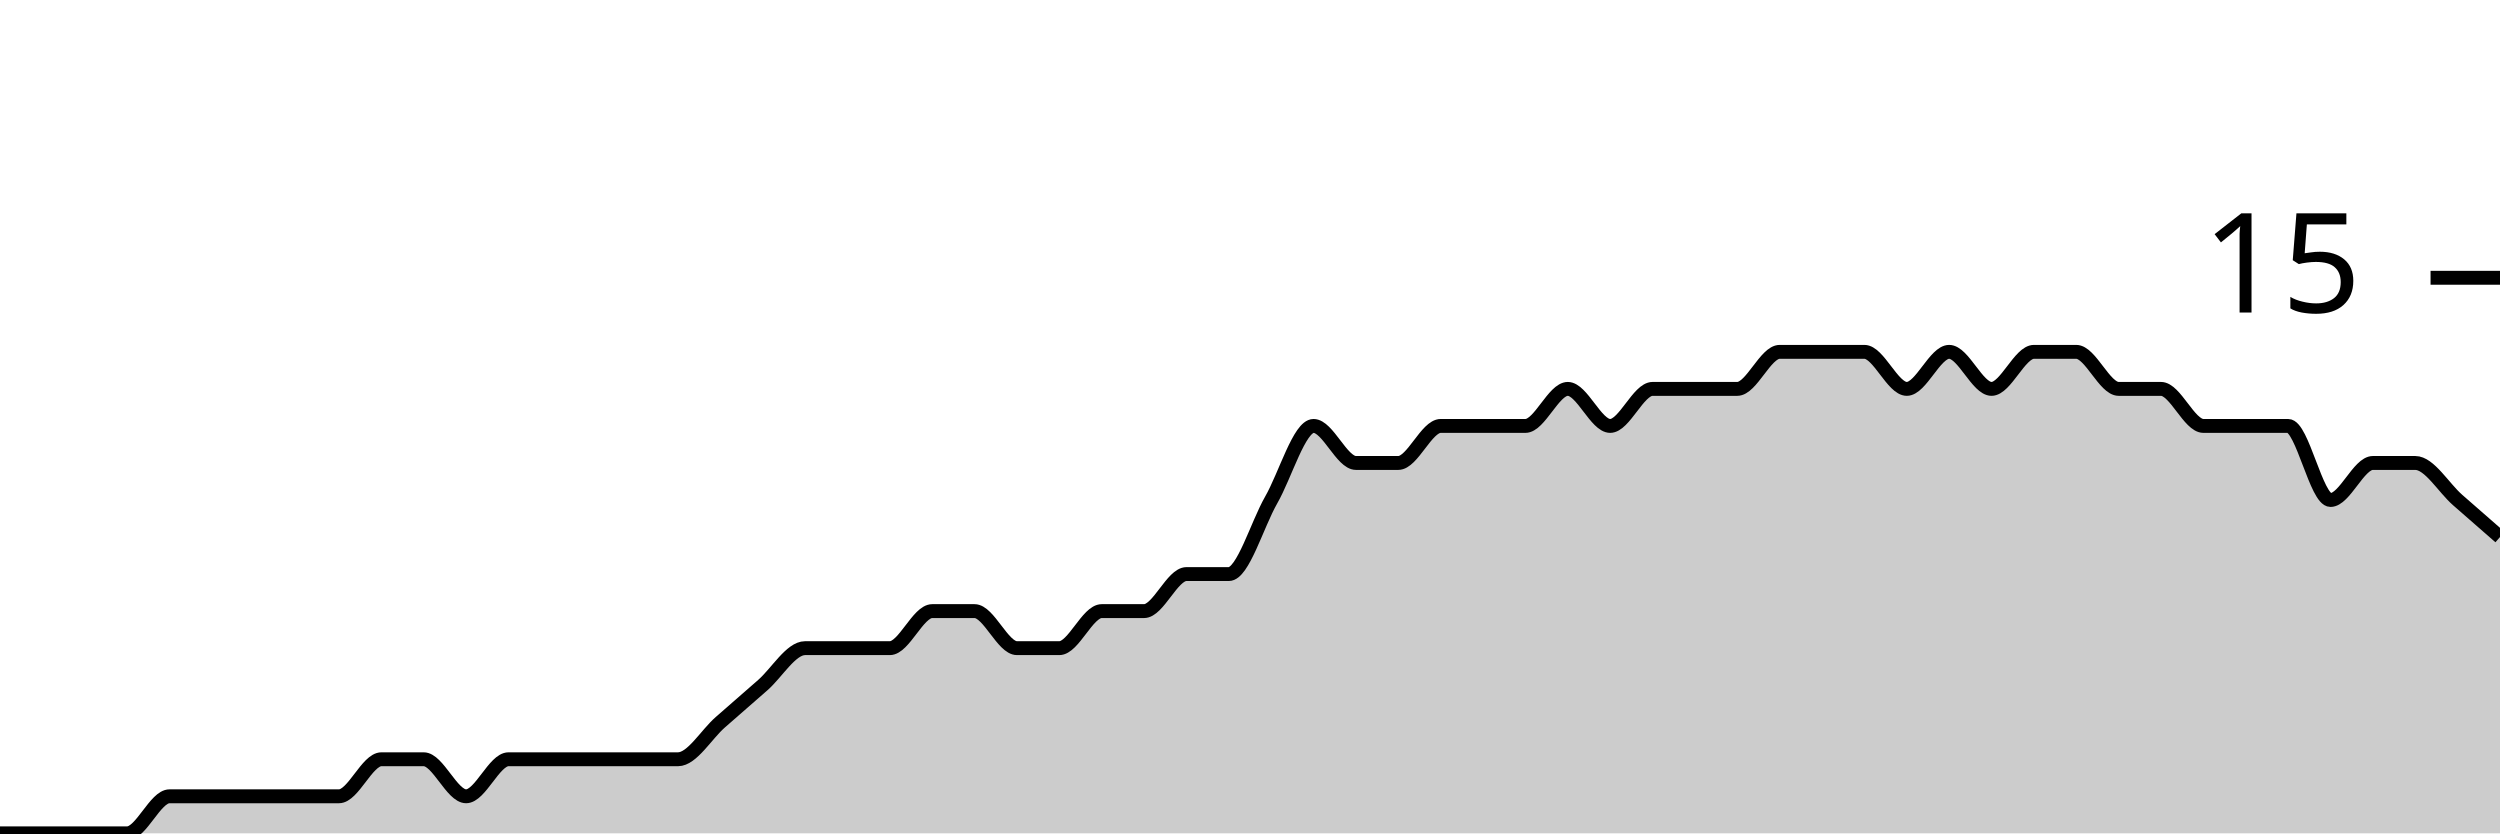
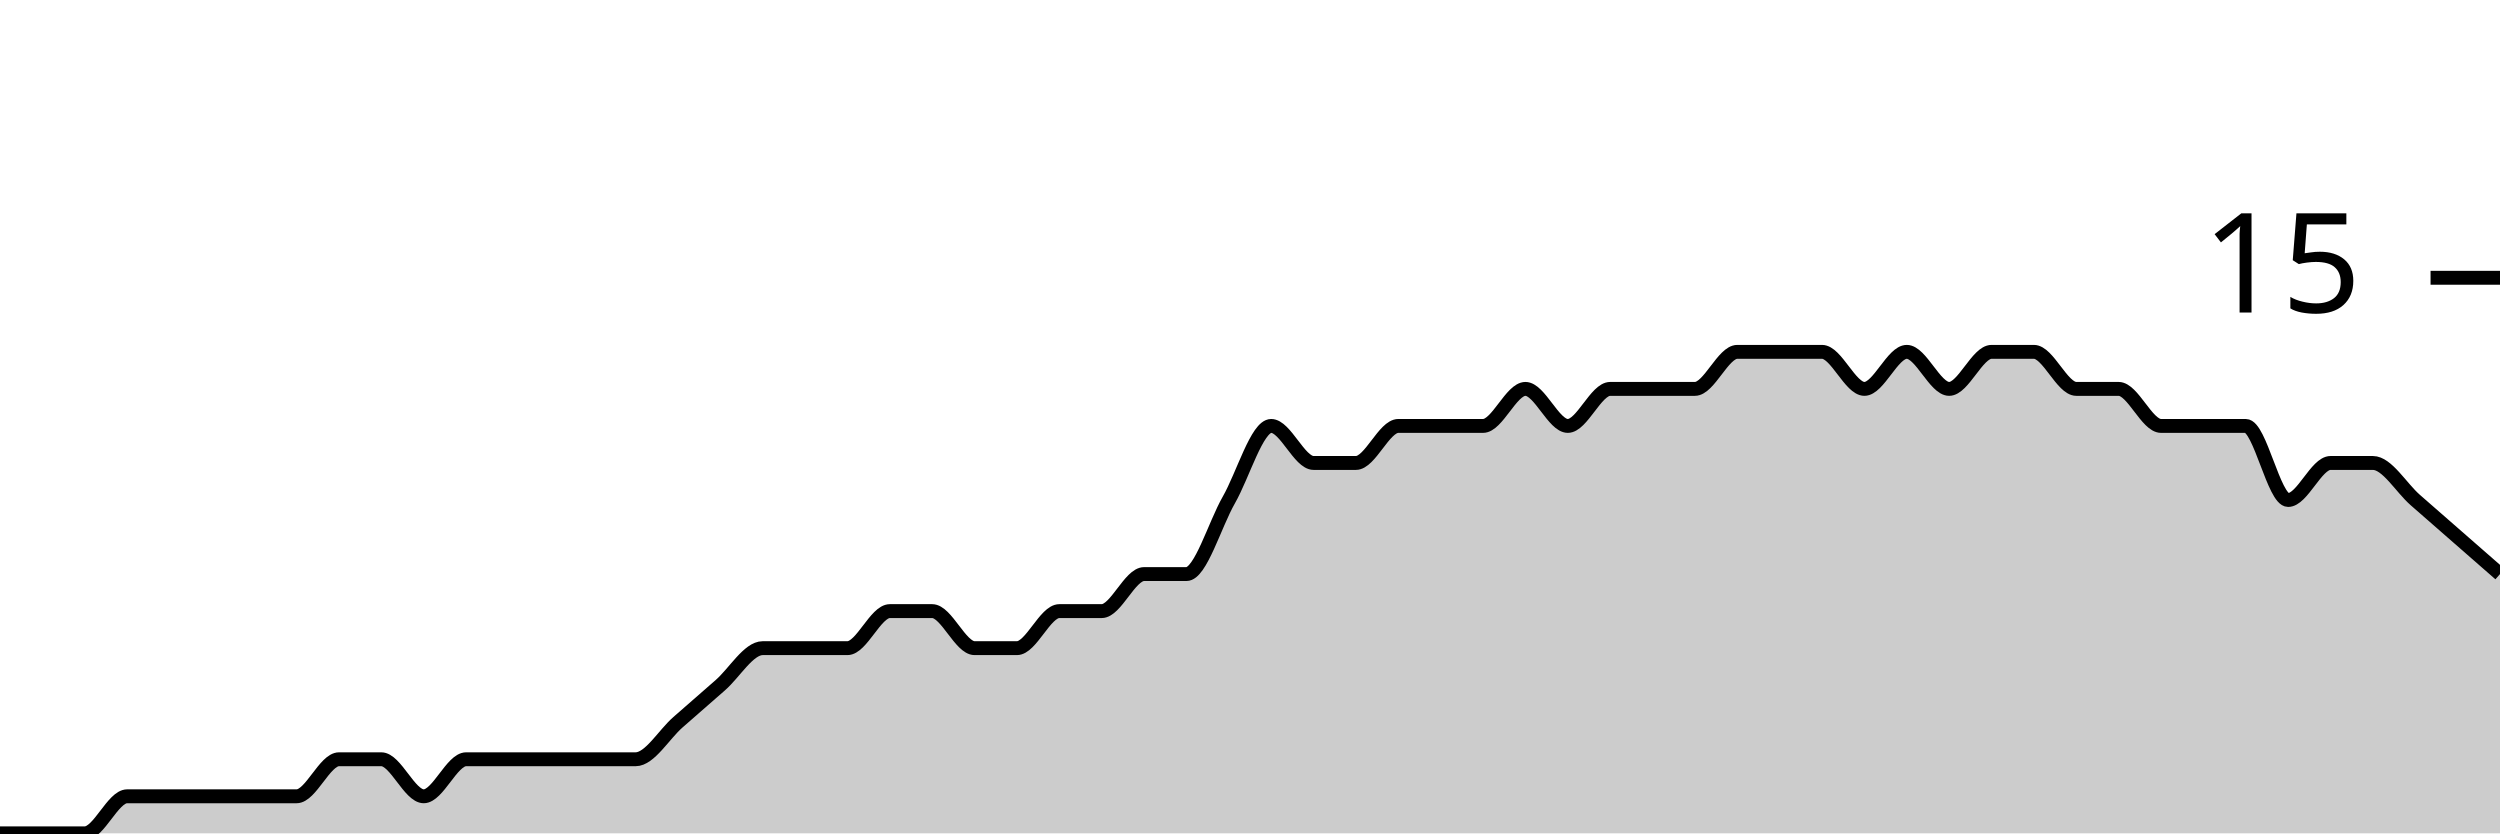
<svg xmlns="http://www.w3.org/2000/svg" viewBox="0 0 180 60">
  <g transform="translate(0,20)">
-     <path class="area" fill="rgba(0, 0, 0, 0.2)" d="M0,40C1.017,40,2.034,40,3.051,40C4.068,40,5.085,40,6.102,40C7.119,40,8.136,40,9.153,40C10.169,40,11.186,37.333,12.203,37.333C13.22,37.333,14.237,37.333,15.254,37.333C16.271,37.333,17.288,37.333,18.305,37.333C19.322,37.333,20.339,37.333,21.356,37.333C22.373,37.333,23.39,37.333,24.407,37.333C25.424,37.333,26.441,34.667,27.458,34.667C28.475,34.667,29.492,34.667,30.508,34.667C31.525,34.667,32.542,37.333,33.559,37.333C34.576,37.333,35.593,34.667,36.61,34.667C37.627,34.667,38.644,34.667,39.661,34.667C40.678,34.667,41.695,34.667,42.712,34.667C43.729,34.667,44.746,34.667,45.763,34.667C46.78,34.667,47.797,34.667,48.814,34.667C49.831,34.667,50.847,32.889,51.864,32C52.881,31.111,53.898,30.222,54.915,29.333C55.932,28.444,56.949,26.667,57.966,26.667C58.983,26.667,60,26.667,61.017,26.667C62.034,26.667,63.051,26.667,64.068,26.667C65.085,26.667,66.102,24,67.119,24C68.136,24,69.153,24,70.169,24C71.186,24,72.203,26.667,73.22,26.667C74.237,26.667,75.254,26.667,76.271,26.667C77.288,26.667,78.305,24,79.322,24C80.339,24,81.356,24,82.373,24C83.39,24,84.407,21.333,85.424,21.333C86.441,21.333,87.458,21.333,88.475,21.333C89.492,21.333,90.508,17.778,91.525,16C92.542,14.222,93.559,10.667,94.576,10.667C95.593,10.667,96.61,13.333,97.627,13.333C98.644,13.333,99.661,13.333,100.678,13.333C101.695,13.333,102.712,10.667,103.729,10.667C104.746,10.667,105.763,10.667,106.78,10.667C107.797,10.667,108.814,10.667,109.831,10.667C110.847,10.667,111.864,8,112.881,8C113.898,8,114.915,10.667,115.932,10.667C116.949,10.667,117.966,8,118.983,8C120,8,121.017,8,122.034,8C123.051,8,124.068,8,125.085,8C126.102,8,127.119,5.333,128.136,5.333C129.153,5.333,130.169,5.333,131.186,5.333C132.203,5.333,133.22,5.333,134.237,5.333C135.254,5.333,136.271,8,137.288,8C138.305,8,139.322,5.333,140.339,5.333C141.356,5.333,142.373,8,143.39,8C144.407,8,145.424,5.333,146.441,5.333C147.458,5.333,148.475,5.333,149.492,5.333C150.508,5.333,151.525,8,152.542,8C153.559,8,154.576,8,155.593,8C156.61,8,157.627,10.667,158.644,10.667C159.661,10.667,160.678,10.667,161.695,10.667C162.712,10.667,163.729,10.667,164.746,10.667C165.763,10.667,166.78,16,167.797,16C168.814,16,169.831,13.333,170.847,13.333C171.864,13.333,172.881,13.333,173.898,13.333C174.915,13.333,175.932,15.111,176.949,16C177.966,16.889,178.983,17.778,180,18.667L180,40C178.983,40,177.966,40,176.949,40C175.932,40,174.915,40,173.898,40C172.881,40,171.864,40,170.847,40C169.831,40,168.814,40,167.797,40C166.78,40,165.763,40,164.746,40C163.729,40,162.712,40,161.695,40C160.678,40,159.661,40,158.644,40C157.627,40,156.61,40,155.593,40C154.576,40,153.559,40,152.542,40C151.525,40,150.508,40,149.492,40C148.475,40,147.458,40,146.441,40C145.424,40,144.407,40,143.39,40C142.373,40,141.356,40,140.339,40C139.322,40,138.305,40,137.288,40C136.271,40,135.254,40,134.237,40C133.22,40,132.203,40,131.186,40C130.169,40,129.153,40,128.136,40C127.119,40,126.102,40,125.085,40C124.068,40,123.051,40,122.034,40C121.017,40,120,40,118.983,40C117.966,40,116.949,40,115.932,40C114.915,40,113.898,40,112.881,40C111.864,40,110.847,40,109.831,40C108.814,40,107.797,40,106.78,40C105.763,40,104.746,40,103.729,40C102.712,40,101.695,40,100.678,40C99.661,40,98.644,40,97.627,40C96.61,40,95.593,40,94.576,40C93.559,40,92.542,40,91.525,40C90.508,40,89.492,40,88.475,40C87.458,40,86.441,40,85.424,40C84.407,40,83.39,40,82.373,40C81.356,40,80.339,40,79.322,40C78.305,40,77.288,40,76.271,40C75.254,40,74.237,40,73.22,40C72.203,40,71.186,40,70.169,40C69.153,40,68.136,40,67.119,40C66.102,40,65.085,40,64.068,40C63.051,40,62.034,40,61.017,40C60,40,58.983,40,57.966,40C56.949,40,55.932,40,54.915,40C53.898,40,52.881,40,51.864,40C50.847,40,49.831,40,48.814,40C47.797,40,46.78,40,45.763,40C44.746,40,43.729,40,42.712,40C41.695,40,40.678,40,39.661,40C38.644,40,37.627,40,36.61,40C35.593,40,34.576,40,33.559,40C32.542,40,31.525,40,30.508,40C29.492,40,28.475,40,27.458,40C26.441,40,25.424,40,24.407,40C23.39,40,22.373,40,21.356,40C20.339,40,19.322,40,18.305,40C17.288,40,16.271,40,15.254,40C14.237,40,13.22,40,12.203,40C11.186,40,10.169,40,9.153,40C8.136,40,7.119,40,6.102,40C5.085,40,4.068,40,3.051,40C2.034,40,1.017,40,0,40Z" />
-     <path class="line" stroke="black" fill="none" d="M0,40C1.017,40,2.034,40,3.051,40C4.068,40,5.085,40,6.102,40C7.119,40,8.136,40,9.153,40C10.169,40,11.186,37.333,12.203,37.333C13.22,37.333,14.237,37.333,15.254,37.333C16.271,37.333,17.288,37.333,18.305,37.333C19.322,37.333,20.339,37.333,21.356,37.333C22.373,37.333,23.39,37.333,24.407,37.333C25.424,37.333,26.441,34.667,27.458,34.667C28.475,34.667,29.492,34.667,30.508,34.667C31.525,34.667,32.542,37.333,33.559,37.333C34.576,37.333,35.593,34.667,36.61,34.667C37.627,34.667,38.644,34.667,39.661,34.667C40.678,34.667,41.695,34.667,42.712,34.667C43.729,34.667,44.746,34.667,45.763,34.667C46.78,34.667,47.797,34.667,48.814,34.667C49.831,34.667,50.847,32.889,51.864,32C52.881,31.111,53.898,30.222,54.915,29.333C55.932,28.444,56.949,26.667,57.966,26.667C58.983,26.667,60,26.667,61.017,26.667C62.034,26.667,63.051,26.667,64.068,26.667C65.085,26.667,66.102,24,67.119,24C68.136,24,69.153,24,70.169,24C71.186,24,72.203,26.667,73.22,26.667C74.237,26.667,75.254,26.667,76.271,26.667C77.288,26.667,78.305,24,79.322,24C80.339,24,81.356,24,82.373,24C83.39,24,84.407,21.333,85.424,21.333C86.441,21.333,87.458,21.333,88.475,21.333C89.492,21.333,90.508,17.778,91.525,16C92.542,14.222,93.559,10.667,94.576,10.667C95.593,10.667,96.61,13.333,97.627,13.333C98.644,13.333,99.661,13.333,100.678,13.333C101.695,13.333,102.712,10.667,103.729,10.667C104.746,10.667,105.763,10.667,106.78,10.667C107.797,10.667,108.814,10.667,109.831,10.667C110.847,10.667,111.864,8,112.881,8C113.898,8,114.915,10.667,115.932,10.667C116.949,10.667,117.966,8,118.983,8C120,8,121.017,8,122.034,8C123.051,8,124.068,8,125.085,8C126.102,8,127.119,5.333,128.136,5.333C129.153,5.333,130.169,5.333,131.186,5.333C132.203,5.333,133.22,5.333,134.237,5.333C135.254,5.333,136.271,8,137.288,8C138.305,8,139.322,5.333,140.339,5.333C141.356,5.333,142.373,8,143.39,8C144.407,8,145.424,5.333,146.441,5.333C147.458,5.333,148.475,5.333,149.492,5.333C150.508,5.333,151.525,8,152.542,8C153.559,8,154.576,8,155.593,8C156.61,8,157.627,10.667,158.644,10.667C159.661,10.667,160.678,10.667,161.695,10.667C162.712,10.667,163.729,10.667,164.746,10.667C165.763,10.667,166.78,16,167.797,16C168.814,16,169.831,13.333,170.847,13.333C171.864,13.333,172.881,13.333,173.898,13.333C174.915,13.333,175.932,15.111,176.949,16C177.966,16.889,178.983,17.778,180,18.667" />
+     <path class="area" fill="rgba(0, 0, 0, 0.2)" d="M0,40C1.017,40,2.034,40,3.051,40C4.068,40,5.085,40,6.102,40C7.119,40,8.136,37.333,9.153,37.333C10.169,37.333,11.186,37.333,12.203,37.333C13.22,37.333,14.237,37.333,15.254,37.333C16.271,37.333,17.288,37.333,18.305,37.333C19.322,37.333,20.339,37.333,21.356,37.333C22.373,37.333,23.39,34.667,24.407,34.667C25.424,34.667,26.441,34.667,27.458,34.667C28.475,34.667,29.492,37.333,30.508,37.333C31.525,37.333,32.542,34.667,33.559,34.667C34.576,34.667,35.593,34.667,36.61,34.667C37.627,34.667,38.644,34.667,39.661,34.667C40.678,34.667,41.695,34.667,42.712,34.667C43.729,34.667,44.746,34.667,45.763,34.667C46.78,34.667,47.797,32.889,48.814,32C49.831,31.111,50.847,30.222,51.864,29.333C52.881,28.444,53.898,26.667,54.915,26.667C55.932,26.667,56.949,26.667,57.966,26.667C58.983,26.667,60,26.667,61.017,26.667C62.034,26.667,63.051,24,64.068,24C65.085,24,66.102,24,67.119,24C68.136,24,69.153,26.667,70.169,26.667C71.186,26.667,72.203,26.667,73.22,26.667C74.237,26.667,75.254,24,76.271,24C77.288,24,78.305,24,79.322,24C80.339,24,81.356,21.333,82.373,21.333C83.39,21.333,84.407,21.333,85.424,21.333C86.441,21.333,87.458,17.778,88.475,16C89.492,14.222,90.508,10.667,91.525,10.667C92.542,10.667,93.559,13.333,94.576,13.333C95.593,13.333,96.61,13.333,97.627,13.333C98.644,13.333,99.661,10.667,100.678,10.667C101.695,10.667,102.712,10.667,103.729,10.667C104.746,10.667,105.763,10.667,106.78,10.667C107.797,10.667,108.814,8,109.831,8C110.847,8,111.864,10.667,112.881,10.667C113.898,10.667,114.915,8,115.932,8C116.949,8,117.966,8,118.983,8C120,8,121.017,8,122.034,8C123.051,8,124.068,5.333,125.085,5.333C126.102,5.333,127.119,5.333,128.136,5.333C129.153,5.333,130.169,5.333,131.186,5.333C132.203,5.333,133.22,8,134.237,8C135.254,8,136.271,5.333,137.288,5.333C138.305,5.333,139.322,8,140.339,8C141.356,8,142.373,5.333,143.39,5.333C144.407,5.333,145.424,5.333,146.441,5.333C147.458,5.333,148.475,8,149.492,8C150.508,8,151.525,8,152.542,8C153.559,8,154.576,10.667,155.593,10.667C156.61,10.667,157.627,10.667,158.644,10.667C159.661,10.667,160.678,10.667,161.695,10.667C162.712,10.667,163.729,16,164.746,16C165.763,16,166.78,13.333,167.797,13.333C168.814,13.333,169.831,13.333,170.847,13.333C171.864,13.333,172.881,15.111,173.898,16C174.915,16.889,175.932,17.778,176.949,18.667C177.966,19.556,178.983,20.444,180,21.333L180,40C178.983,40,177.966,40,176.949,40C175.932,40,174.915,40,173.898,40C172.881,40,171.864,40,170.847,40C169.831,40,168.814,40,167.797,40C166.78,40,165.763,40,164.746,40C163.729,40,162.712,40,161.695,40C160.678,40,159.661,40,158.644,40C157.627,40,156.61,40,155.593,40C154.576,40,153.559,40,152.542,40C151.525,40,150.508,40,149.492,40C148.475,40,147.458,40,146.441,40C145.424,40,144.407,40,143.39,40C142.373,40,141.356,40,140.339,40C139.322,40,138.305,40,137.288,40C136.271,40,135.254,40,134.237,40C133.22,40,132.203,40,131.186,40C130.169,40,129.153,40,128.136,40C127.119,40,126.102,40,125.085,40C124.068,40,123.051,40,122.034,40C121.017,40,120,40,118.983,40C117.966,40,116.949,40,115.932,40C114.915,40,113.898,40,112.881,40C111.864,40,110.847,40,109.831,40C108.814,40,107.797,40,106.78,40C105.763,40,104.746,40,103.729,40C102.712,40,101.695,40,100.678,40C99.661,40,98.644,40,97.627,40C96.61,40,95.593,40,94.576,40C93.559,40,92.542,40,91.525,40C90.508,40,89.492,40,88.475,40C87.458,40,86.441,40,85.424,40C84.407,40,83.39,40,82.373,40C81.356,40,80.339,40,79.322,40C78.305,40,77.288,40,76.271,40C75.254,40,74.237,40,73.22,40C72.203,40,71.186,40,70.169,40C69.153,40,68.136,40,67.119,40C66.102,40,65.085,40,64.068,40C63.051,40,62.034,40,61.017,40C60,40,58.983,40,57.966,40C56.949,40,55.932,40,54.915,40C53.898,40,52.881,40,51.864,40C50.847,40,49.831,40,48.814,40C47.797,40,46.78,40,45.763,40C44.746,40,43.729,40,42.712,40C41.695,40,40.678,40,39.661,40C38.644,40,37.627,40,36.61,40C35.593,40,34.576,40,33.559,40C32.542,40,31.525,40,30.508,40C29.492,40,28.475,40,27.458,40C26.441,40,25.424,40,24.407,40C23.39,40,22.373,40,21.356,40C20.339,40,19.322,40,18.305,40C17.288,40,16.271,40,15.254,40C14.237,40,13.22,40,12.203,40C11.186,40,10.169,40,9.153,40C8.136,40,7.119,40,6.102,40C5.085,40,4.068,40,3.051,40C2.034,40,1.017,40,0,40Z" />
+     <path class="line" stroke="black" fill="none" d="M0,40C1.017,40,2.034,40,3.051,40C4.068,40,5.085,40,6.102,40C7.119,40,8.136,37.333,9.153,37.333C10.169,37.333,11.186,37.333,12.203,37.333C13.22,37.333,14.237,37.333,15.254,37.333C16.271,37.333,17.288,37.333,18.305,37.333C19.322,37.333,20.339,37.333,21.356,37.333C22.373,37.333,23.39,34.667,24.407,34.667C25.424,34.667,26.441,34.667,27.458,34.667C28.475,34.667,29.492,37.333,30.508,37.333C31.525,37.333,32.542,34.667,33.559,34.667C34.576,34.667,35.593,34.667,36.61,34.667C37.627,34.667,38.644,34.667,39.661,34.667C40.678,34.667,41.695,34.667,42.712,34.667C43.729,34.667,44.746,34.667,45.763,34.667C46.78,34.667,47.797,32.889,48.814,32C49.831,31.111,50.847,30.222,51.864,29.333C52.881,28.444,53.898,26.667,54.915,26.667C55.932,26.667,56.949,26.667,57.966,26.667C58.983,26.667,60,26.667,61.017,26.667C62.034,26.667,63.051,24,64.068,24C65.085,24,66.102,24,67.119,24C68.136,24,69.153,26.667,70.169,26.667C71.186,26.667,72.203,26.667,73.22,26.667C74.237,26.667,75.254,24,76.271,24C77.288,24,78.305,24,79.322,24C80.339,24,81.356,21.333,82.373,21.333C83.39,21.333,84.407,21.333,85.424,21.333C86.441,21.333,87.458,17.778,88.475,16C89.492,14.222,90.508,10.667,91.525,10.667C92.542,10.667,93.559,13.333,94.576,13.333C95.593,13.333,96.61,13.333,97.627,13.333C98.644,13.333,99.661,10.667,100.678,10.667C101.695,10.667,102.712,10.667,103.729,10.667C104.746,10.667,105.763,10.667,106.78,10.667C107.797,10.667,108.814,8,109.831,8C110.847,8,111.864,10.667,112.881,10.667C113.898,10.667,114.915,8,115.932,8C116.949,8,117.966,8,118.983,8C120,8,121.017,8,122.034,8C123.051,8,124.068,5.333,125.085,5.333C126.102,5.333,127.119,5.333,128.136,5.333C129.153,5.333,130.169,5.333,131.186,5.333C132.203,5.333,133.22,8,134.237,8C135.254,8,136.271,5.333,137.288,5.333C138.305,5.333,139.322,8,140.339,8C141.356,8,142.373,5.333,143.39,5.333C144.407,5.333,145.424,5.333,146.441,5.333C147.458,5.333,148.475,8,149.492,8C150.508,8,151.525,8,152.542,8C153.559,8,154.576,10.667,155.593,10.667C156.61,10.667,157.627,10.667,158.644,10.667C159.661,10.667,160.678,10.667,161.695,10.667C162.712,10.667,163.729,16,164.746,16C165.763,16,166.78,13.333,167.797,13.333C168.814,13.333,169.831,13.333,170.847,13.333C171.864,13.333,172.881,15.111,173.898,16C174.915,16.889,175.932,17.778,176.949,18.667C177.966,19.556,178.983,20.444,180,21.333" />
    <path class="axis-ceiling" stroke-width="1" stroke="black" fill="none" d="M175,0L180,0" />
    <text class="axis-ceiling-label" font-family="sans-serif" text-anchor="end" font-size="10px" x="170" y="2.5">15</text>
  </g>
</svg>
